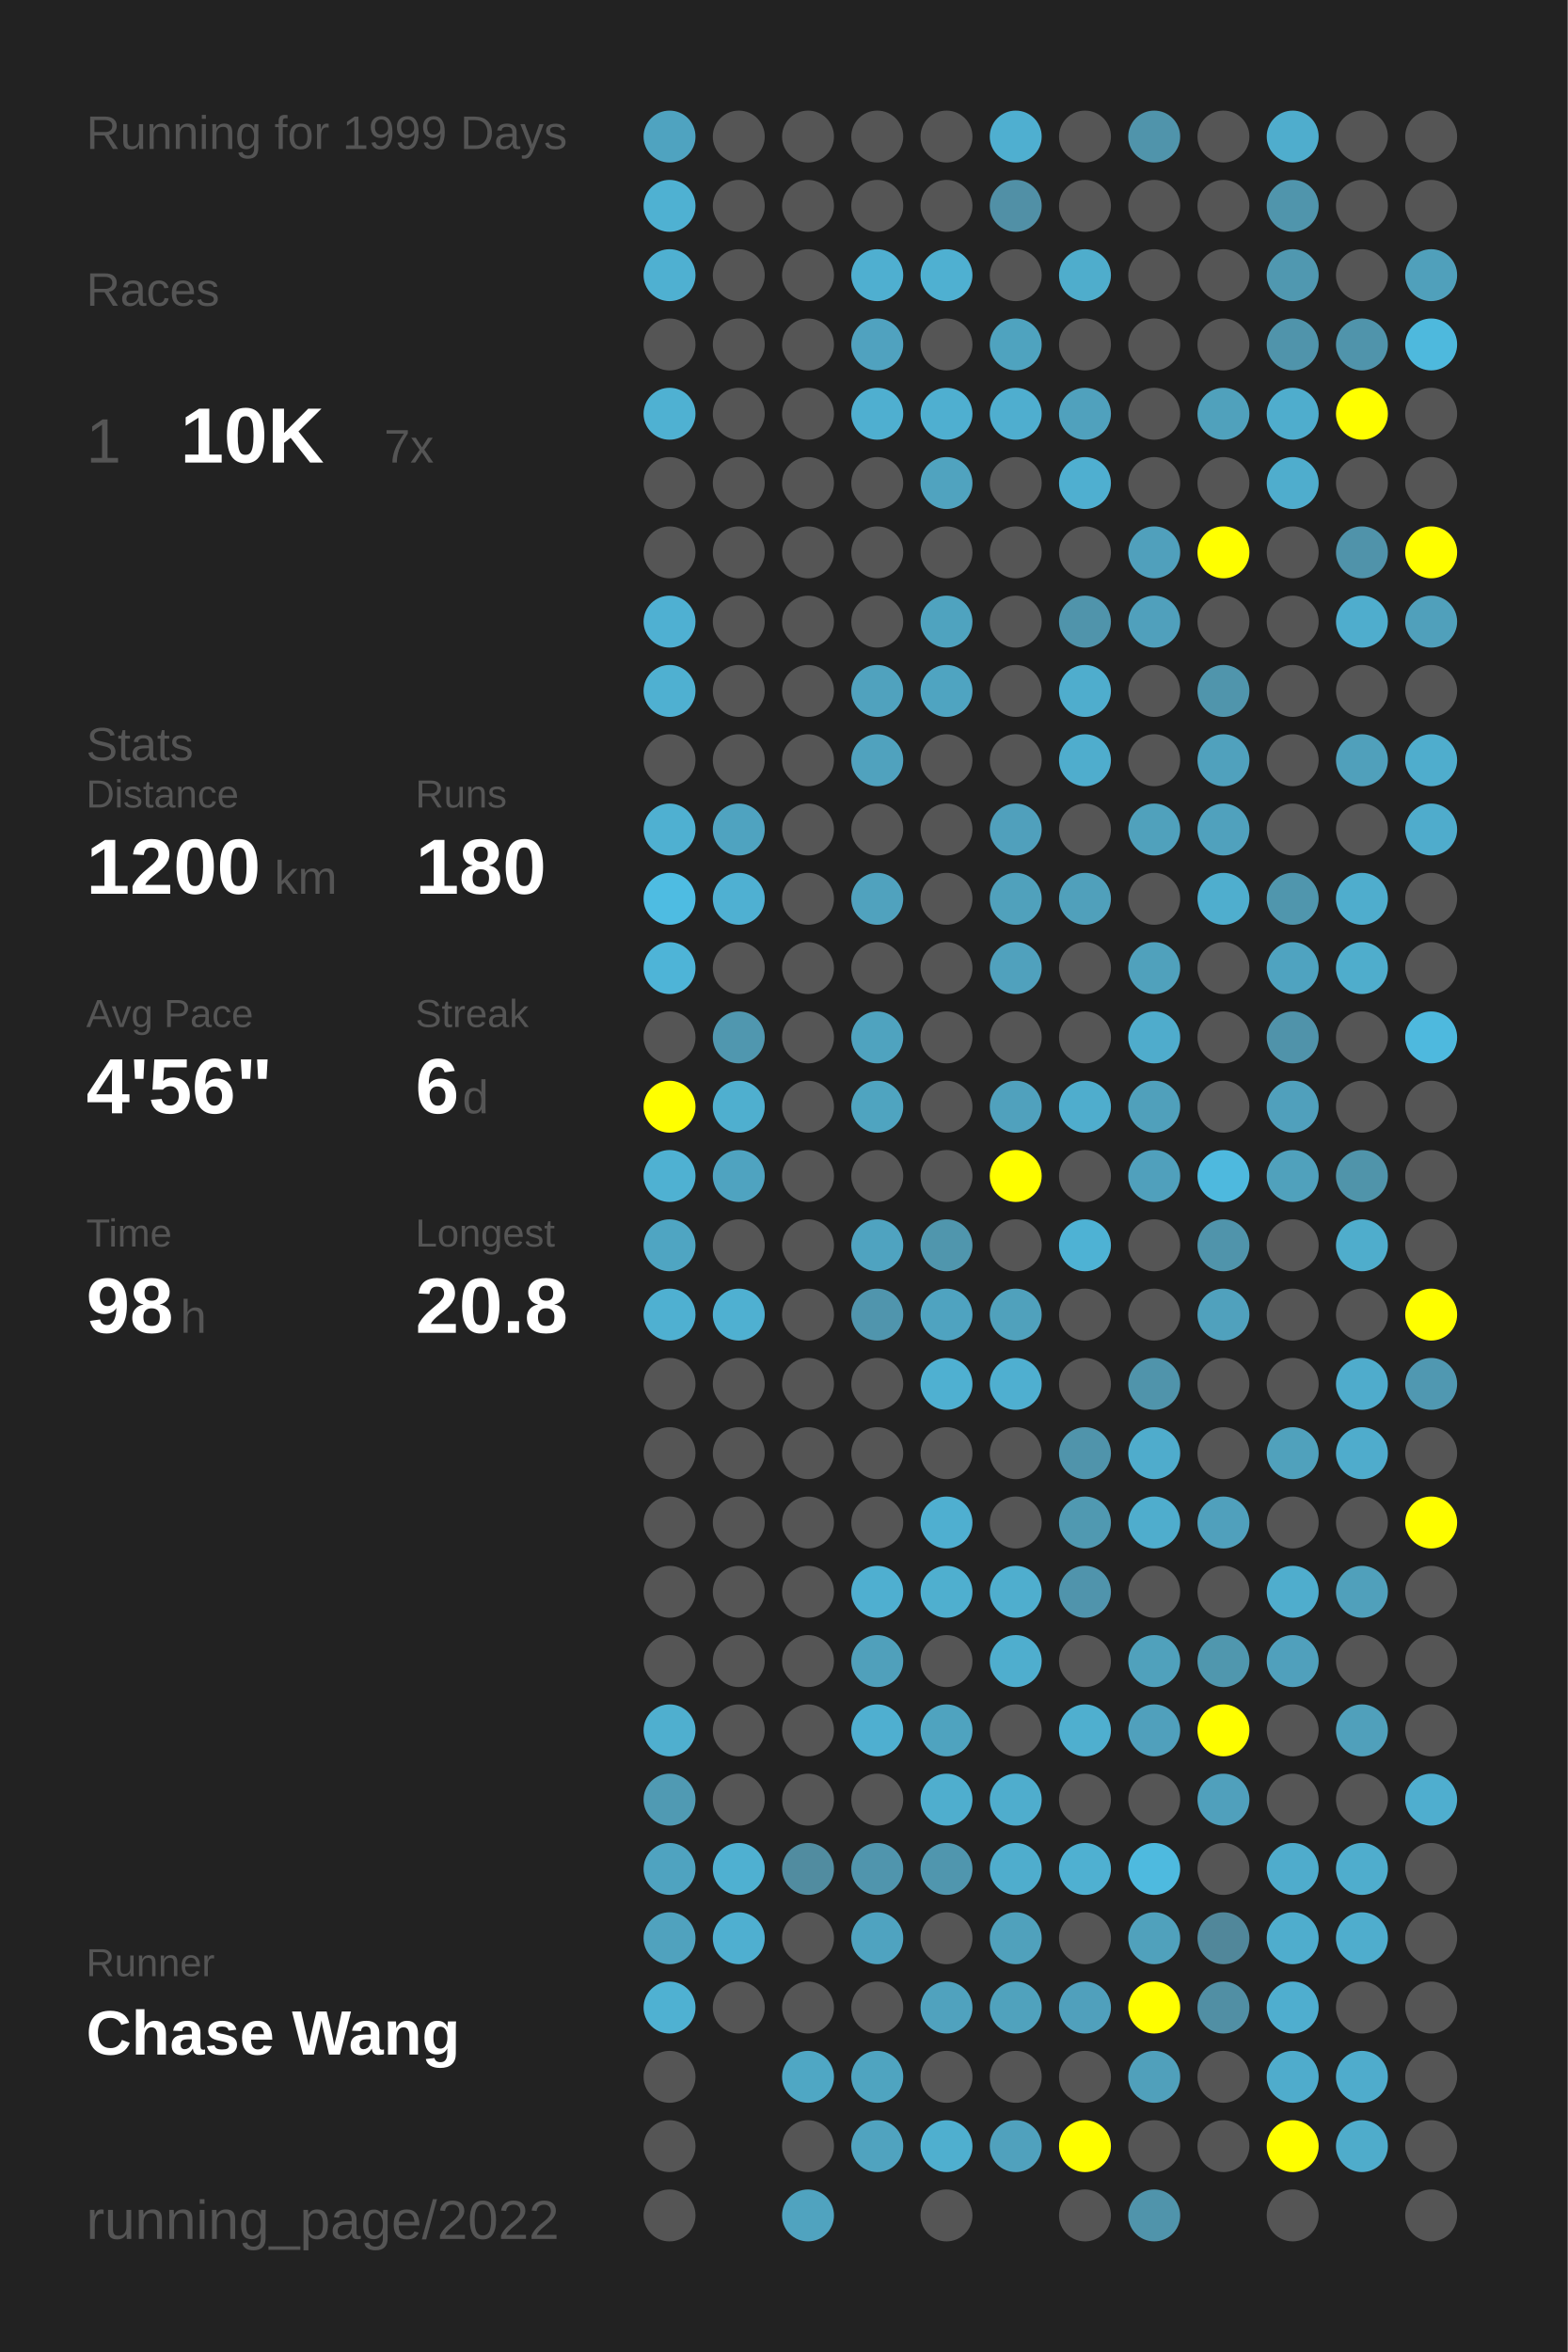
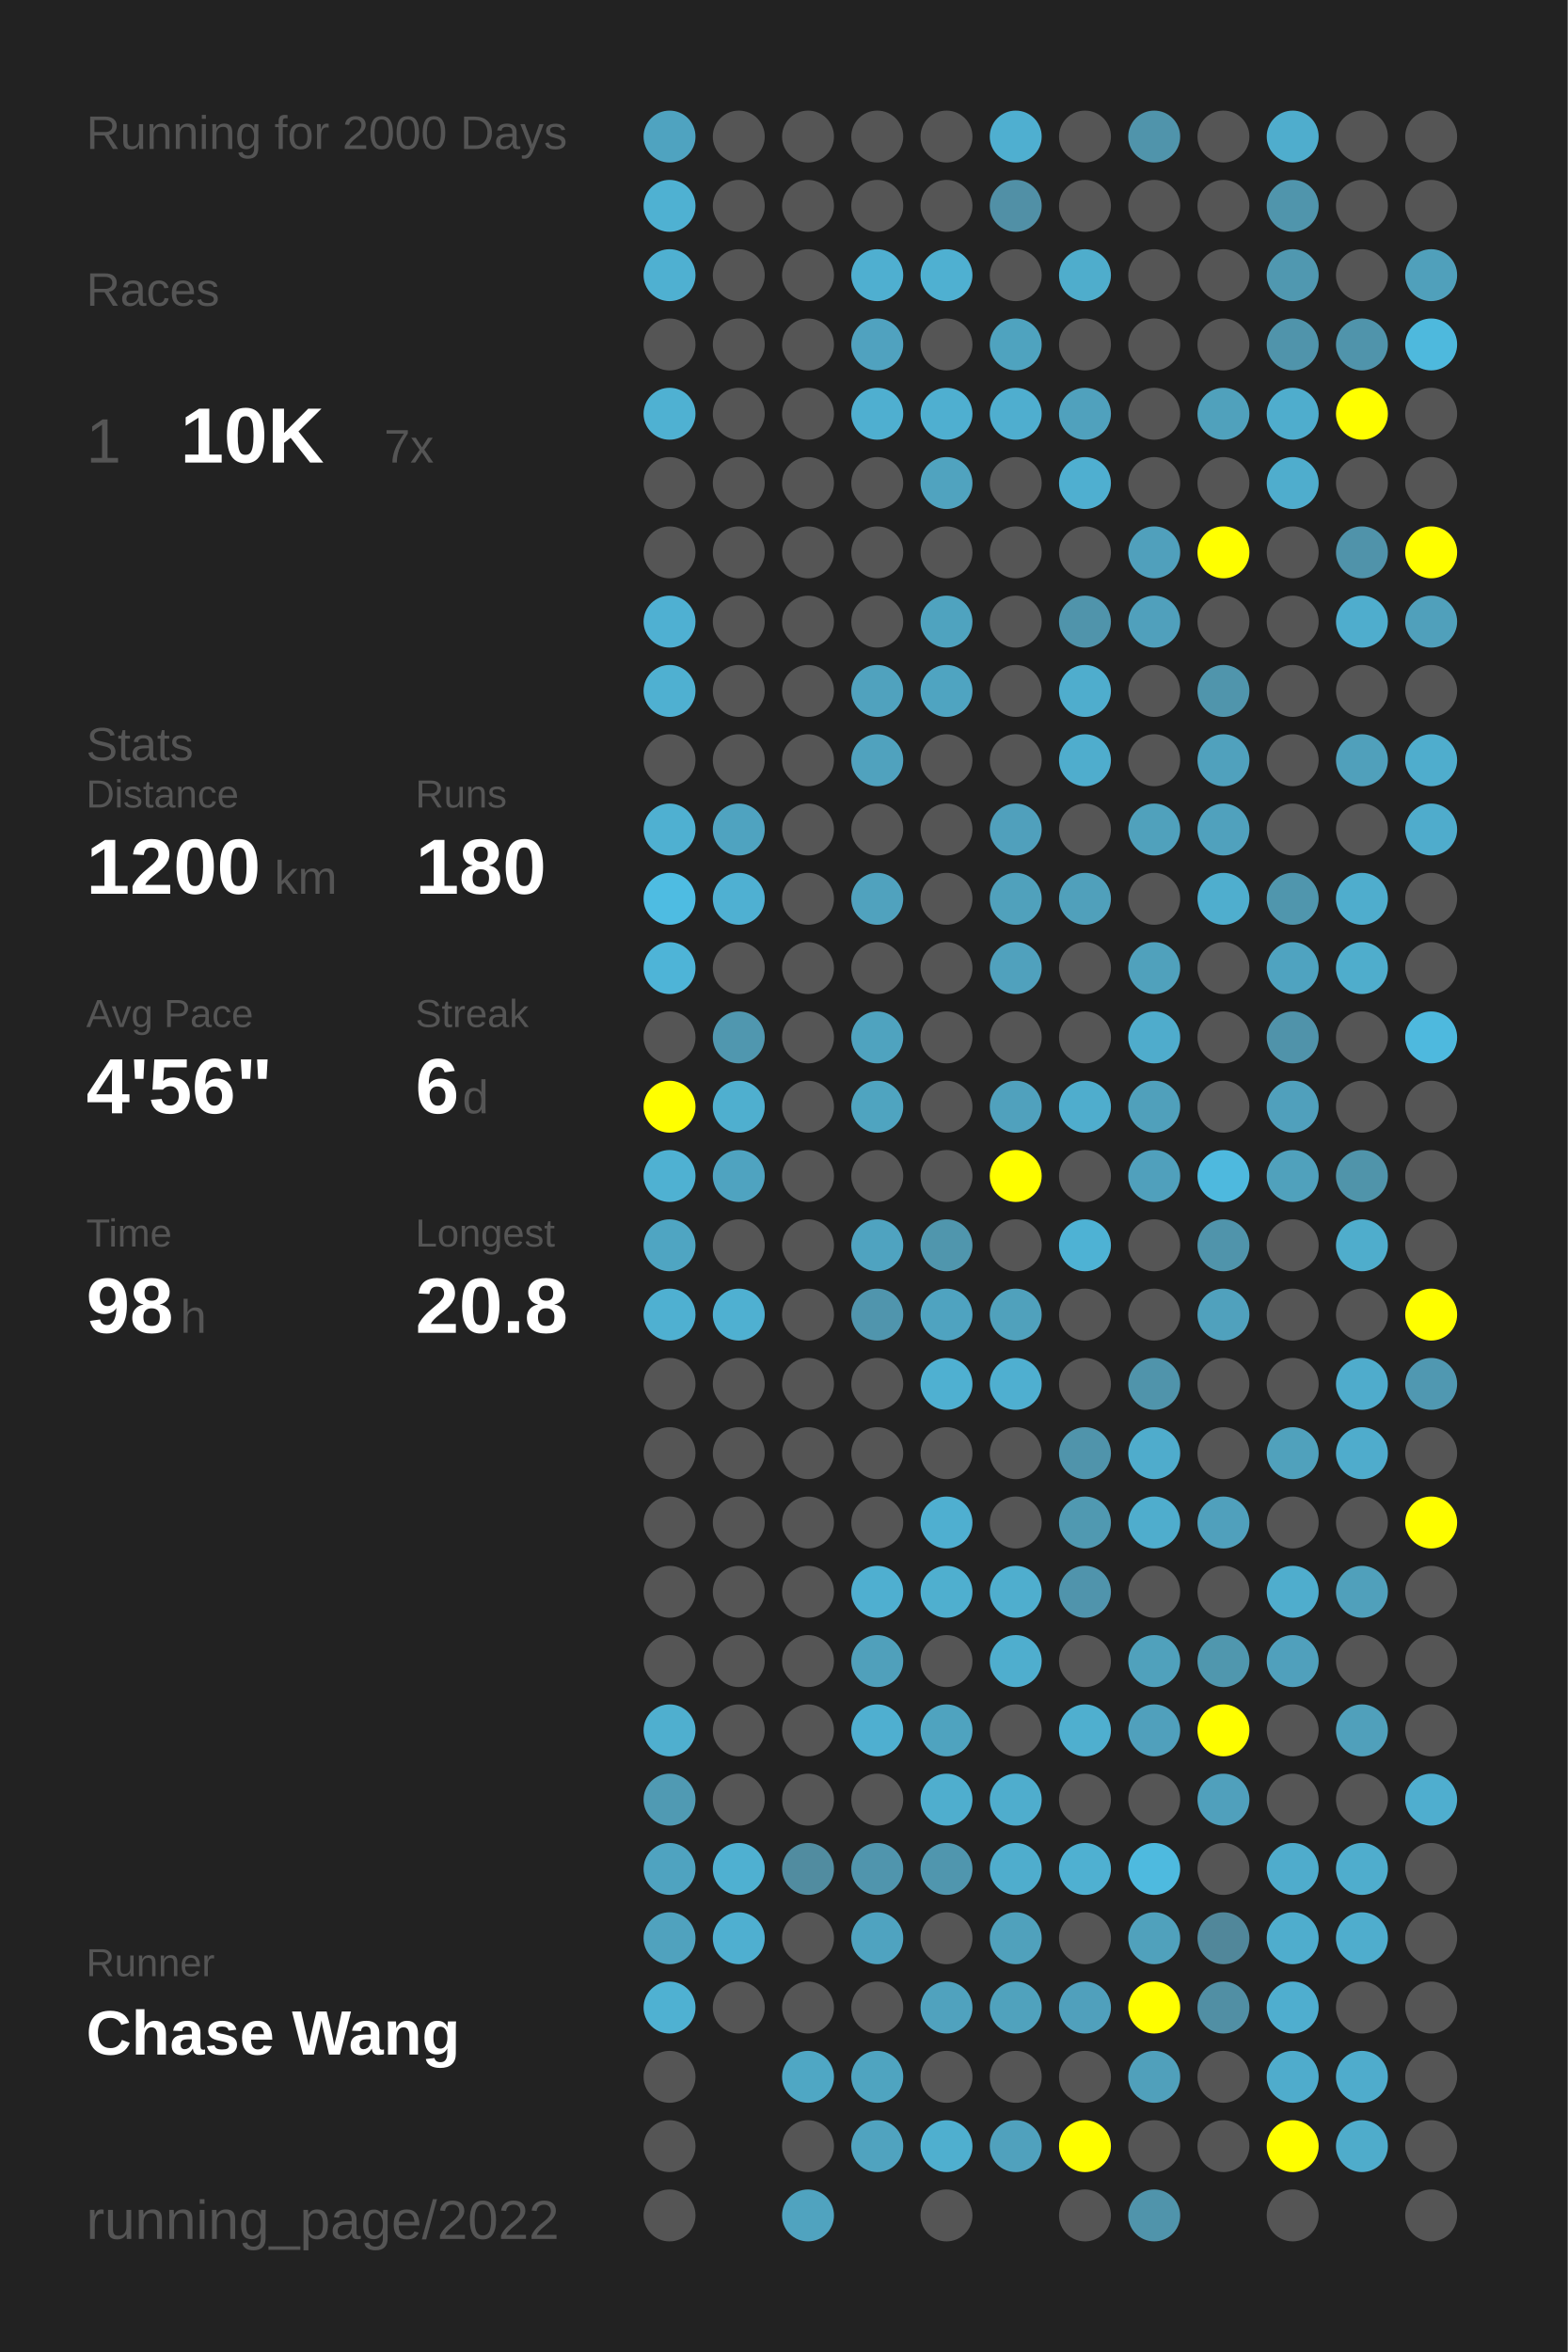
<svg xmlns="http://www.w3.org/2000/svg" baseProfile="full" height="300mm" version="1.1" viewBox="0,0,200,300" width="200mm">
  <defs />
  <rect fill="#222222" height="300" width="200" x="0" y="0" />
-   <text fill="#555555" style="font-size:6px; font-family:Arial;" x="11" y="19">Running for 1999 Days</text>
+   <text fill="#555555" style="font-size:6px; font-family:Arial;" x="11" y="19">Running for 2000 Days</text>
  <text fill="#555555" style="font-size:6px; font-family:Arial;" x="11" y="39">Races</text>
  <text fill="#555555" style="font-size:8px; font-family:Arial;" x="11" y="59">1</text>
  <text fill="#FFFFFF" style="font-size:10px; font-family:Arial; font-weight:bold;" x="23" y="59">10K</text>
  <text fill="#555555" style="font-size:6px; font-family:Arial;" x="49" y="59">7x</text>
  <text fill="#555555" style="font-size:6px; font-family:Arial;" x="11" y="97">Stats</text>
  <text fill="#555555" style="font-size:5px; font-family:Arial;" x="11" y="103">Distance</text>
  <text fill="#FFFFFF" style="font-size:10px; font-family:Arial; font-weight:bold;" x="11" y="114">1200</text>
  <text fill="#555555" style="font-size:6px; font-family:Arial;" x="35" y="114">km</text>
  <text fill="#555555" style="font-size:5px; font-family:Arial;" x="53" y="103">Runs</text>
  <text fill="#FFFFFF" style="font-size:10px; font-family:Arial; font-weight:bold;" x="53" y="114">180</text>
  <text fill="#555555" style="font-size:5px; font-family:Arial;" x="11" y="131">Avg Pace</text>
  <text fill="#FFFFFF" style="font-size:10px; font-family:Arial; font-weight:bold;" x="11" y="142">4'56"</text>
  <text fill="#555555" style="font-size:5px; font-family:Arial;" x="53" y="131">Streak</text>
  <text fill="#FFFFFF" style="font-size:10px; font-family:Arial; font-weight:bold;" x="53" y="142">6</text>
  <text fill="#555555" style="font-size:6px; font-family:Arial;" x="59" y="142">d</text>
  <text fill="#555555" style="font-size:5px; font-family:Arial;" x="11" y="159">Time</text>
  <text fill="#FFFFFF" style="font-size:10px; font-family:Arial; font-weight:bold;" x="11" y="170">98</text>
  <text fill="#555555" style="font-size:6px; font-family:Arial;" x="23" y="170">h</text>
  <text fill="#555555" style="font-size:5px; font-family:Arial;" x="53" y="159">Longest</text>
  <text fill="#FFFFFF" style="font-size:10px; font-family:Arial; font-weight:bold;" x="53" y="170">20.8</text>
  <text fill="#555555" style="font-size:5px; font-family:Arial;" x="11" y="252.065">Runner</text>
  <text fill="#FFFFFF" style="font-size:8px; font-family:Arial; font-weight:bold;" x="11" y="262.065">Chase Wang</text>
  <text fill="#555555" style="font-size:7px; font-family:Arial;" x="11" y="285.581">running_page/2022</text>
  <circle cx="85.417" cy="17.419" fill="#4fa3c0" r="3.312" />
  <circle cx="85.417" cy="26.258" fill="#4fb1d2" r="3.312" />
  <circle cx="85.417" cy="35.097" fill="#4fb0d1" r="3.312" />
  <circle cx="85.417" cy="43.935" fill="#555555" r="3.312" />
  <circle cx="85.417" cy="52.774" fill="#4fb1d2" r="3.312" />
  <circle cx="85.417" cy="61.613" fill="#555555" r="3.312" />
  <circle cx="85.417" cy="70.452" fill="#555555" r="3.312" />
  <circle cx="85.417" cy="79.29" fill="#4fb0d2" r="3.312" />
  <circle cx="85.417" cy="88.129" fill="#4fb0d1" r="3.312" />
  <circle cx="85.417" cy="96.968" fill="#555555" r="3.312" />
  <circle cx="85.417" cy="105.806" fill="#4fb0d1" r="3.312" />
  <circle cx="85.417" cy="114.645" fill="#4ebce2" r="3.312" />
  <circle cx="85.417" cy="123.484" fill="#4eb4d7" r="3.312" />
  <circle cx="85.417" cy="132.323" fill="#555555" r="3.312" />
  <circle cx="85.417" cy="141.161" fill="#FFFF00" r="3.312" />
  <circle cx="85.417" cy="150" fill="#4fb1d2" r="3.312" />
  <circle cx="85.417" cy="158.839" fill="#4fa5c2" r="3.312" />
  <circle cx="85.417" cy="167.677" fill="#4fb0d1" r="3.312" />
  <circle cx="85.417" cy="176.516" fill="#555555" r="3.312" />
  <circle cx="85.417" cy="185.355" fill="#555555" r="3.312" />
  <circle cx="85.417" cy="194.194" fill="#555555" r="3.312" />
  <circle cx="85.417" cy="203.032" fill="#555555" r="3.312" />
  <circle cx="85.417" cy="211.871" fill="#555555" r="3.312" />
  <circle cx="85.417" cy="220.71" fill="#4fafcf" r="3.312" />
  <circle cx="85.417" cy="229.548" fill="#509ab3" r="3.312" />
  <circle cx="85.417" cy="238.387" fill="#4fa3c0" r="3.312" />
  <circle cx="85.417" cy="247.226" fill="#50a2be" r="3.312" />
  <circle cx="85.417" cy="256.065" fill="#4fb1d2" r="3.312" />
  <circle cx="85.417" cy="264.903" fill="#555555" r="3.312" />
  <circle cx="85.417" cy="273.742" fill="#555555" r="3.312" />
  <circle cx="85.417" cy="282.581" fill="#555555" r="3.312" />
  <circle cx="94.25" cy="17.419" fill="#555555" r="3.312" />
  <circle cx="94.25" cy="26.258" fill="#555555" r="3.312" />
  <circle cx="94.25" cy="35.097" fill="#555555" r="3.312" />
  <circle cx="94.25" cy="43.935" fill="#555555" r="3.312" />
  <circle cx="94.25" cy="52.774" fill="#555555" r="3.312" />
  <circle cx="94.25" cy="61.613" fill="#555555" r="3.312" />
  <circle cx="94.25" cy="70.452" fill="#555555" r="3.312" />
  <circle cx="94.25" cy="79.29" fill="#555555" r="3.312" />
  <circle cx="94.25" cy="88.129" fill="#555555" r="3.312" />
  <circle cx="94.25" cy="96.968" fill="#555555" r="3.312" />
  <circle cx="94.25" cy="105.806" fill="#4fa3c0" r="3.312" />
  <circle cx="94.25" cy="114.645" fill="#4fb0d2" r="3.312" />
  <circle cx="94.25" cy="123.484" fill="#555555" r="3.312" />
  <circle cx="94.25" cy="132.323" fill="#5097af" r="3.312" />
  <circle cx="94.25" cy="141.161" fill="#4fafcf" r="3.312" />
  <circle cx="94.25" cy="150" fill="#4fa3c0" r="3.312" />
  <circle cx="94.25" cy="158.839" fill="#555555" r="3.312" />
  <circle cx="94.25" cy="167.677" fill="#4fb0d1" r="3.312" />
  <circle cx="94.25" cy="176.516" fill="#555555" r="3.312" />
  <circle cx="94.25" cy="185.355" fill="#555555" r="3.312" />
  <circle cx="94.25" cy="194.194" fill="#555555" r="3.312" />
  <circle cx="94.25" cy="203.032" fill="#555555" r="3.312" />
  <circle cx="94.25" cy="211.871" fill="#555555" r="3.312" />
  <circle cx="94.25" cy="220.71" fill="#555555" r="3.312" />
  <circle cx="94.25" cy="229.548" fill="#555555" r="3.312" />
  <circle cx="94.25" cy="238.387" fill="#4fb0d1" r="3.312" />
  <circle cx="94.25" cy="247.226" fill="#4fafd0" r="3.312" />
  <circle cx="94.25" cy="256.065" fill="#555555" r="3.312" />
  <circle cx="103.083" cy="17.419" fill="#555555" r="3.312" />
  <circle cx="103.083" cy="26.258" fill="#555555" r="3.312" />
  <circle cx="103.083" cy="35.097" fill="#555555" r="3.312" />
  <circle cx="103.083" cy="43.935" fill="#555555" r="3.312" />
  <circle cx="103.083" cy="52.774" fill="#555555" r="3.312" />
  <circle cx="103.083" cy="61.613" fill="#555555" r="3.312" />
  <circle cx="103.083" cy="70.452" fill="#555555" r="3.312" />
  <circle cx="103.083" cy="79.29" fill="#555555" r="3.312" />
  <circle cx="103.083" cy="88.129" fill="#555555" r="3.312" />
  <circle cx="103.083" cy="96.968" fill="#555555" r="3.312" />
  <circle cx="103.083" cy="105.806" fill="#555555" r="3.312" />
  <circle cx="103.083" cy="114.645" fill="#555555" r="3.312" />
  <circle cx="103.083" cy="123.484" fill="#555555" r="3.312" />
  <circle cx="103.083" cy="132.323" fill="#555555" r="3.312" />
  <circle cx="103.083" cy="141.161" fill="#555555" r="3.312" />
  <circle cx="103.083" cy="150" fill="#555555" r="3.312" />
  <circle cx="103.083" cy="158.839" fill="#555555" r="3.312" />
  <circle cx="103.083" cy="167.677" fill="#555555" r="3.312" />
  <circle cx="103.083" cy="176.516" fill="#555555" r="3.312" />
  <circle cx="103.083" cy="185.355" fill="#555555" r="3.312" />
  <circle cx="103.083" cy="194.194" fill="#555555" r="3.312" />
  <circle cx="103.083" cy="203.032" fill="#555555" r="3.312" />
  <circle cx="103.083" cy="211.871" fill="#555555" r="3.312" />
  <circle cx="103.083" cy="220.71" fill="#555555" r="3.312" />
  <circle cx="103.083" cy="229.548" fill="#555555" r="3.312" />
  <circle cx="103.083" cy="238.387" fill="#518ca0" r="3.312" />
  <circle cx="103.083" cy="247.226" fill="#555555" r="3.312" />
  <circle cx="103.083" cy="256.065" fill="#555555" r="3.312" />
  <circle cx="103.083" cy="264.903" fill="#4fa7c4" r="3.312" />
  <circle cx="103.083" cy="273.742" fill="#555555" r="3.312" />
  <circle cx="103.083" cy="282.581" fill="#50a3bf" r="3.312" />
  <circle cx="111.917" cy="17.419" fill="#555555" r="3.312" />
  <circle cx="111.917" cy="26.258" fill="#555555" r="3.312" />
  <circle cx="111.917" cy="35.097" fill="#4fafd0" r="3.312" />
  <circle cx="111.917" cy="43.935" fill="#50a2bf" r="3.312" />
  <circle cx="111.917" cy="52.774" fill="#4fafd0" r="3.312" />
  <circle cx="111.917" cy="61.613" fill="#555555" r="3.312" />
  <circle cx="111.917" cy="70.452" fill="#555555" r="3.312" />
  <circle cx="111.917" cy="79.29" fill="#555555" r="3.312" />
  <circle cx="111.917" cy="88.129" fill="#50a2be" r="3.312" />
  <circle cx="111.917" cy="96.968" fill="#50a2be" r="3.312" />
  <circle cx="111.917" cy="105.806" fill="#555555" r="3.312" />
  <circle cx="111.917" cy="114.645" fill="#50a2be" r="3.312" />
  <circle cx="111.917" cy="123.484" fill="#555555" r="3.312" />
  <circle cx="111.917" cy="132.323" fill="#4fa3bf" r="3.312" />
  <circle cx="111.917" cy="141.161" fill="#4fa4c0" r="3.312" />
  <circle cx="111.917" cy="150" fill="#555555" r="3.312" />
  <circle cx="111.917" cy="158.839" fill="#4fa3c0" r="3.312" />
  <circle cx="111.917" cy="167.677" fill="#5095ad" r="3.312" />
  <circle cx="111.917" cy="176.516" fill="#555555" r="3.312" />
  <circle cx="111.917" cy="185.355" fill="#555555" r="3.312" />
  <circle cx="111.917" cy="194.194" fill="#555555" r="3.312" />
  <circle cx="111.917" cy="203.032" fill="#4fafd0" r="3.312" />
  <circle cx="111.917" cy="211.871" fill="#50a0bb" r="3.312" />
  <circle cx="111.917" cy="220.71" fill="#4fafd0" r="3.312" />
  <circle cx="111.917" cy="229.548" fill="#555555" r="3.312" />
  <circle cx="111.917" cy="238.387" fill="#5095ad" r="3.312" />
  <circle cx="111.917" cy="247.226" fill="#4fa3c0" r="3.312" />
  <circle cx="111.917" cy="256.065" fill="#555555" r="3.312" />
  <circle cx="111.917" cy="264.903" fill="#4fa4c0" r="3.312" />
  <circle cx="111.917" cy="273.742" fill="#50a3bf" r="3.312" />
  <circle cx="120.75" cy="17.419" fill="#555555" r="3.312" />
  <circle cx="120.75" cy="26.258" fill="#555555" r="3.312" />
  <circle cx="120.75" cy="35.097" fill="#4fb0d1" r="3.312" />
  <circle cx="120.75" cy="43.935" fill="#555555" r="3.312" />
  <circle cx="120.75" cy="52.774" fill="#4fafd0" r="3.312" />
  <circle cx="120.75" cy="61.613" fill="#50a3bf" r="3.312" />
  <circle cx="120.75" cy="70.452" fill="#555555" r="3.312" />
  <circle cx="120.75" cy="79.29" fill="#4fa3bf" r="3.312" />
  <circle cx="120.75" cy="88.129" fill="#4fa4c1" r="3.312" />
  <circle cx="120.75" cy="96.968" fill="#555555" r="3.312" />
  <circle cx="120.75" cy="105.806" fill="#555555" r="3.312" />
  <circle cx="120.75" cy="114.645" fill="#555555" r="3.312" />
  <circle cx="120.75" cy="123.484" fill="#555555" r="3.312" />
  <circle cx="120.75" cy="132.323" fill="#555555" r="3.312" />
  <circle cx="120.75" cy="141.161" fill="#555555" r="3.312" />
  <circle cx="120.75" cy="150" fill="#555555" r="3.312" />
  <circle cx="120.75" cy="158.839" fill="#5096ad" r="3.312" />
  <circle cx="120.75" cy="167.677" fill="#4fa3c0" r="3.312" />
  <circle cx="120.75" cy="176.516" fill="#4fb0d1" r="3.312" />
  <circle cx="120.75" cy="185.355" fill="#555555" r="3.312" />
  <circle cx="120.75" cy="194.194" fill="#4fafd0" r="3.312" />
  <circle cx="120.75" cy="203.032" fill="#4fafcf" r="3.312" />
  <circle cx="120.75" cy="211.871" fill="#555555" r="3.312" />
  <circle cx="120.75" cy="220.71" fill="#4fa3bf" r="3.312" />
  <circle cx="120.75" cy="229.548" fill="#4faece" r="3.312" />
  <circle cx="120.75" cy="238.387" fill="#5096ae" r="3.312" />
  <circle cx="120.75" cy="247.226" fill="#555555" r="3.312" />
  <circle cx="120.75" cy="256.065" fill="#50a2be" r="3.312" />
  <circle cx="120.75" cy="264.903" fill="#555555" r="3.312" />
  <circle cx="120.75" cy="273.742" fill="#4fafcf" r="3.312" />
  <circle cx="120.75" cy="282.581" fill="#555555" r="3.312" />
  <circle cx="129.583" cy="17.419" fill="#4fafd0" r="3.312" />
  <circle cx="129.583" cy="26.258" fill="#5190a6" r="3.312" />
  <circle cx="129.583" cy="35.097" fill="#555555" r="3.312" />
  <circle cx="129.583" cy="43.935" fill="#4fa3bf" r="3.312" />
  <circle cx="129.583" cy="52.774" fill="#4faecf" r="3.312" />
  <circle cx="129.583" cy="61.613" fill="#555555" r="3.312" />
  <circle cx="129.583" cy="70.452" fill="#555555" r="3.312" />
  <circle cx="129.583" cy="79.29" fill="#555555" r="3.312" />
  <circle cx="129.583" cy="88.129" fill="#555555" r="3.312" />
  <circle cx="129.583" cy="96.968" fill="#555555" r="3.312" />
  <circle cx="129.583" cy="105.806" fill="#50a0bc" r="3.312" />
  <circle cx="129.583" cy="114.645" fill="#50a1bc" r="3.312" />
  <circle cx="129.583" cy="123.484" fill="#50a1bd" r="3.312" />
  <circle cx="129.583" cy="132.323" fill="#555555" r="3.312" />
  <circle cx="129.583" cy="141.161" fill="#50a1bd" r="3.312" />
  <circle cx="129.583" cy="150" fill="#FFFF00" r="3.312" />
  <circle cx="129.583" cy="158.839" fill="#555555" r="3.312" />
  <circle cx="129.583" cy="167.677" fill="#50a1bc" r="3.312" />
  <circle cx="129.583" cy="176.516" fill="#4fafd0" r="3.312" />
  <circle cx="129.583" cy="185.355" fill="#555555" r="3.312" />
  <circle cx="129.583" cy="194.194" fill="#555555" r="3.312" />
  <circle cx="129.583" cy="203.032" fill="#4faece" r="3.312" />
  <circle cx="129.583" cy="211.871" fill="#4faece" r="3.312" />
  <circle cx="129.583" cy="220.71" fill="#555555" r="3.312" />
  <circle cx="129.583" cy="229.548" fill="#4fadcd" r="3.312" />
  <circle cx="129.583" cy="238.387" fill="#4fadcd" r="3.312" />
  <circle cx="129.583" cy="247.226" fill="#50a1bc" r="3.312" />
  <circle cx="129.583" cy="256.065" fill="#50a2bd" r="3.312" />
  <circle cx="129.583" cy="264.903" fill="#555555" r="3.312" />
  <circle cx="129.583" cy="273.742" fill="#50a1bd" r="3.312" />
  <circle cx="138.417" cy="17.419" fill="#555555" r="3.312" />
  <circle cx="138.417" cy="26.258" fill="#555555" r="3.312" />
  <circle cx="138.417" cy="35.097" fill="#4fadcc" r="3.312" />
  <circle cx="138.417" cy="43.935" fill="#555555" r="3.312" />
  <circle cx="138.417" cy="52.774" fill="#50a1bd" r="3.312" />
  <circle cx="138.417" cy="61.613" fill="#4fafd0" r="3.312" />
  <circle cx="138.417" cy="70.452" fill="#555555" r="3.312" />
  <circle cx="138.417" cy="79.29" fill="#5094ab" r="3.312" />
  <circle cx="138.417" cy="88.129" fill="#4fadcd" r="3.312" />
  <circle cx="138.417" cy="96.968" fill="#4fadcd" r="3.312" />
  <circle cx="138.417" cy="105.806" fill="#555555" r="3.312" />
  <circle cx="138.417" cy="114.645" fill="#50a0bb" r="3.312" />
  <circle cx="138.417" cy="123.484" fill="#555555" r="3.312" />
  <circle cx="138.417" cy="132.323" fill="#555555" r="3.312" />
  <circle cx="138.417" cy="141.161" fill="#4fadcd" r="3.312" />
  <circle cx="138.417" cy="150" fill="#555555" r="3.312" />
  <circle cx="138.417" cy="158.839" fill="#4eb2d4" r="3.312" />
  <circle cx="138.417" cy="167.677" fill="#555555" r="3.312" />
  <circle cx="138.417" cy="176.516" fill="#555555" r="3.312" />
  <circle cx="138.417" cy="185.355" fill="#5094ab" r="3.312" />
  <circle cx="138.417" cy="194.194" fill="#5099b1" r="3.312" />
  <circle cx="138.417" cy="203.032" fill="#5094ac" r="3.312" />
  <circle cx="138.417" cy="211.871" fill="#555555" r="3.312" />
  <circle cx="138.417" cy="220.71" fill="#4fafcf" r="3.312" />
  <circle cx="138.417" cy="229.548" fill="#555555" r="3.312" />
  <circle cx="138.417" cy="238.387" fill="#4fb0d1" r="3.312" />
  <circle cx="138.417" cy="247.226" fill="#555555" r="3.312" />
  <circle cx="138.417" cy="256.065" fill="#50a0bc" r="3.312" />
  <circle cx="138.417" cy="264.903" fill="#555555" r="3.312" />
  <circle cx="138.417" cy="273.742" fill="#FFFF00" r="3.312" />
  <circle cx="138.417" cy="282.581" fill="#555555" r="3.312" />
  <circle cx="147.25" cy="17.419" fill="#5094ab" r="3.312" />
  <circle cx="147.25" cy="26.258" fill="#555555" r="3.312" />
  <circle cx="147.25" cy="35.097" fill="#555555" r="3.312" />
  <circle cx="147.25" cy="43.935" fill="#555555" r="3.312" />
  <circle cx="147.25" cy="52.774" fill="#555555" r="3.312" />
  <circle cx="147.25" cy="61.613" fill="#555555" r="3.312" />
  <circle cx="147.25" cy="70.452" fill="#50a0bc" r="3.312" />
  <circle cx="147.25" cy="79.29" fill="#50a0bc" r="3.312" />
  <circle cx="147.25" cy="88.129" fill="#555555" r="3.312" />
  <circle cx="147.25" cy="96.968" fill="#555555" r="3.312" />
  <circle cx="147.25" cy="105.806" fill="#50a1bc" r="3.312" />
  <circle cx="147.25" cy="114.645" fill="#555555" r="3.312" />
  <circle cx="147.25" cy="123.484" fill="#50a1bc" r="3.312" />
  <circle cx="147.25" cy="132.323" fill="#4faccc" r="3.312" />
  <circle cx="147.25" cy="141.161" fill="#50a0bb" r="3.312" />
  <circle cx="147.25" cy="150" fill="#50a0bc" r="3.312" />
  <circle cx="147.25" cy="158.839" fill="#555555" r="3.312" />
  <circle cx="147.25" cy="167.677" fill="#555555" r="3.312" />
  <circle cx="147.25" cy="176.516" fill="#5094ab" r="3.312" />
  <circle cx="147.25" cy="185.355" fill="#4faccc" r="3.312" />
  <circle cx="147.25" cy="194.194" fill="#4fadcd" r="3.312" />
  <circle cx="147.25" cy="203.032" fill="#555555" r="3.312" />
  <circle cx="147.25" cy="211.871" fill="#50a1bc" r="3.312" />
  <circle cx="147.25" cy="220.71" fill="#50a0bc" r="3.312" />
  <circle cx="147.25" cy="229.548" fill="#555555" r="3.312" />
  <circle cx="147.25" cy="238.387" fill="#4ebadf" r="3.312" />
  <circle cx="147.25" cy="247.226" fill="#50a1bc" r="3.312" />
  <circle cx="147.25" cy="256.065" fill="#FFFF00" r="3.312" />
  <circle cx="147.25" cy="264.903" fill="#50a0bb" r="3.312" />
  <circle cx="147.25" cy="273.742" fill="#555555" r="3.312" />
  <circle cx="147.25" cy="282.581" fill="#5094ab" r="3.312" />
  <circle cx="156.083" cy="17.419" fill="#555555" r="3.312" />
  <circle cx="156.083" cy="26.258" fill="#555555" r="3.312" />
  <circle cx="156.083" cy="35.097" fill="#555555" r="3.312" />
  <circle cx="156.083" cy="43.935" fill="#555555" r="3.312" />
  <circle cx="156.083" cy="52.774" fill="#50a1bc" r="3.312" />
  <circle cx="156.083" cy="61.613" fill="#555555" r="3.312" />
  <circle cx="156.083" cy="70.452" fill="#FFFF00" r="3.312" />
  <circle cx="156.083" cy="79.29" fill="#555555" r="3.312" />
  <circle cx="156.083" cy="88.129" fill="#5095ac" r="3.312" />
  <circle cx="156.083" cy="96.968" fill="#50a1bd" r="3.312" />
  <circle cx="156.083" cy="105.806" fill="#50a1bd" r="3.312" />
  <circle cx="156.083" cy="114.645" fill="#4faece" r="3.312" />
  <circle cx="156.083" cy="123.484" fill="#555555" r="3.312" />
  <circle cx="156.083" cy="132.323" fill="#555555" r="3.312" />
  <circle cx="156.083" cy="141.161" fill="#555555" r="3.312" />
  <circle cx="156.083" cy="150" fill="#4eb9de" r="3.312" />
  <circle cx="156.083" cy="158.839" fill="#5094ab" r="3.312" />
  <circle cx="156.083" cy="167.677" fill="#50a1bd" r="3.312" />
  <circle cx="156.083" cy="176.516" fill="#555555" r="3.312" />
  <circle cx="156.083" cy="185.355" fill="#555555" r="3.312" />
  <circle cx="156.083" cy="194.194" fill="#50a0bc" r="3.312" />
  <circle cx="156.083" cy="203.032" fill="#555555" r="3.312" />
  <circle cx="156.083" cy="211.871" fill="#5097ae" r="3.312" />
  <circle cx="156.083" cy="220.71" fill="#FFFF00" r="3.312" />
  <circle cx="156.083" cy="229.548" fill="#50a0bc" r="3.312" />
  <circle cx="156.083" cy="238.387" fill="#555555" r="3.312" />
  <circle cx="156.083" cy="247.226" fill="#51879a" r="3.312" />
  <circle cx="156.083" cy="256.065" fill="#518fa4" r="3.312" />
  <circle cx="156.083" cy="264.903" fill="#555555" r="3.312" />
  <circle cx="156.083" cy="273.742" fill="#555555" r="3.312" />
  <circle cx="164.917" cy="17.419" fill="#4fadcd" r="3.312" />
  <circle cx="164.917" cy="26.258" fill="#5095ac" r="3.312" />
  <circle cx="164.917" cy="35.097" fill="#5098b0" r="3.312" />
  <circle cx="164.917" cy="43.935" fill="#5094ab" r="3.312" />
  <circle cx="164.917" cy="52.774" fill="#4fadcd" r="3.312" />
  <circle cx="164.917" cy="61.613" fill="#4fadcd" r="3.312" />
  <circle cx="164.917" cy="70.452" fill="#555555" r="3.312" />
  <circle cx="164.917" cy="79.29" fill="#555555" r="3.312" />
  <circle cx="164.917" cy="88.129" fill="#555555" r="3.312" />
  <circle cx="164.917" cy="96.968" fill="#555555" r="3.312" />
  <circle cx="164.917" cy="105.806" fill="#555555" r="3.312" />
  <circle cx="164.917" cy="114.645" fill="#5096ad" r="3.312" />
  <circle cx="164.917" cy="123.484" fill="#4fa3c0" r="3.312" />
  <circle cx="164.917" cy="132.323" fill="#5093aa" r="3.312" />
  <circle cx="164.917" cy="141.161" fill="#50a0bc" r="3.312" />
  <circle cx="164.917" cy="150" fill="#50a1bc" r="3.312" />
  <circle cx="164.917" cy="158.839" fill="#555555" r="3.312" />
  <circle cx="164.917" cy="167.677" fill="#555555" r="3.312" />
  <circle cx="164.917" cy="176.516" fill="#555555" r="3.312" />
  <circle cx="164.917" cy="185.355" fill="#50a1bc" r="3.312" />
  <circle cx="164.917" cy="194.194" fill="#555555" r="3.312" />
  <circle cx="164.917" cy="203.032" fill="#4fadcd" r="3.312" />
  <circle cx="164.917" cy="211.871" fill="#50a0bc" r="3.312" />
  <circle cx="164.917" cy="220.71" fill="#555555" r="3.312" />
  <circle cx="164.917" cy="229.548" fill="#555555" r="3.312" />
  <circle cx="164.917" cy="238.387" fill="#4faccc" r="3.312" />
  <circle cx="164.917" cy="247.226" fill="#4fadcd" r="3.312" />
  <circle cx="164.917" cy="256.065" fill="#4faecf" r="3.312" />
  <circle cx="164.917" cy="264.903" fill="#4faccc" r="3.312" />
  <circle cx="164.917" cy="273.742" fill="#FFFF00" r="3.312" />
  <circle cx="164.917" cy="282.581" fill="#555555" r="3.312" />
  <circle cx="173.75" cy="17.419" fill="#555555" r="3.312" />
  <circle cx="173.75" cy="26.258" fill="#555555" r="3.312" />
  <circle cx="173.75" cy="35.097" fill="#555555" r="3.312" />
  <circle cx="173.75" cy="43.935" fill="#5094ab" r="3.312" />
  <circle cx="173.75" cy="52.774" fill="#FFFF00" r="3.312" />
  <circle cx="173.75" cy="61.613" fill="#555555" r="3.312" />
  <circle cx="173.75" cy="70.452" fill="#5093aa" r="3.312" />
  <circle cx="173.75" cy="79.29" fill="#4fadcd" r="3.312" />
  <circle cx="173.75" cy="88.129" fill="#555555" r="3.312" />
  <circle cx="173.75" cy="96.968" fill="#50a0bb" r="3.312" />
  <circle cx="173.75" cy="105.806" fill="#555555" r="3.312" />
  <circle cx="173.75" cy="114.645" fill="#4fadcd" r="3.312" />
  <circle cx="173.75" cy="123.484" fill="#4fadcc" r="3.312" />
  <circle cx="173.75" cy="132.323" fill="#555555" r="3.312" />
  <circle cx="173.75" cy="141.161" fill="#555555" r="3.312" />
  <circle cx="173.75" cy="150" fill="#5094aa" r="3.312" />
  <circle cx="173.75" cy="158.839" fill="#4fadcc" r="3.312" />
  <circle cx="173.75" cy="167.677" fill="#555555" r="3.312" />
  <circle cx="173.75" cy="176.516" fill="#4faccc" r="3.312" />
  <circle cx="173.75" cy="185.355" fill="#4faccc" r="3.312" />
  <circle cx="173.75" cy="194.194" fill="#555555" r="3.312" />
  <circle cx="173.75" cy="203.032" fill="#50a0bb" r="3.312" />
  <circle cx="173.75" cy="211.871" fill="#555555" r="3.312" />
  <circle cx="173.75" cy="220.71" fill="#50a0bb" r="3.312" />
  <circle cx="173.75" cy="229.548" fill="#555555" r="3.312" />
  <circle cx="173.75" cy="238.387" fill="#4fadcd" r="3.312" />
  <circle cx="173.75" cy="247.226" fill="#4fadcd" r="3.312" />
  <circle cx="173.75" cy="256.065" fill="#555555" r="3.312" />
  <circle cx="173.75" cy="264.903" fill="#4faccc" r="3.312" />
  <circle cx="173.75" cy="273.742" fill="#4faccb" r="3.312" />
  <circle cx="182.583" cy="17.419" fill="#555555" r="3.312" />
  <circle cx="182.583" cy="26.258" fill="#555555" r="3.312" />
  <circle cx="182.583" cy="35.097" fill="#50a0bb" r="3.312" />
  <circle cx="182.583" cy="43.935" fill="#4eb9dd" r="3.312" />
  <circle cx="182.583" cy="52.774" fill="#555555" r="3.312" />
  <circle cx="182.583" cy="61.613" fill="#555555" r="3.312" />
  <circle cx="182.583" cy="70.452" fill="#FFFF00" r="3.312" />
  <circle cx="182.583" cy="79.29" fill="#50a0bb" r="3.312" />
  <circle cx="182.583" cy="88.129" fill="#555555" r="3.312" />
  <circle cx="182.583" cy="96.968" fill="#4fadcd" r="3.312" />
  <circle cx="182.583" cy="105.806" fill="#4faccc" r="3.312" />
  <circle cx="182.583" cy="114.645" fill="#555555" r="3.312" />
  <circle cx="182.583" cy="123.484" fill="#555555" r="3.312" />
  <circle cx="182.583" cy="132.323" fill="#4eb9de" r="3.312" />
  <circle cx="182.583" cy="141.161" fill="#555555" r="3.312" />
  <circle cx="182.583" cy="150" fill="#555555" r="3.312" />
  <circle cx="182.583" cy="158.839" fill="#555555" r="3.312" />
  <circle cx="182.583" cy="167.677" fill="#FFFF00" r="3.312" />
  <circle cx="182.583" cy="176.516" fill="#5098b1" r="3.312" />
  <circle cx="182.583" cy="185.355" fill="#555555" r="3.312" />
  <circle cx="182.583" cy="194.194" fill="#FFFF00" r="3.312" />
  <circle cx="182.583" cy="203.032" fill="#555555" r="3.312" />
  <circle cx="182.583" cy="211.871" fill="#555555" r="3.312" />
  <circle cx="182.583" cy="220.71" fill="#555555" r="3.312" />
  <circle cx="182.583" cy="229.548" fill="#4faecf" r="3.312" />
  <circle cx="182.583" cy="238.387" fill="#555555" r="3.312" />
  <circle cx="182.583" cy="247.226" fill="#555555" r="3.312" />
  <circle cx="182.583" cy="256.065" fill="#555555" r="3.312" />
  <circle cx="182.583" cy="264.903" fill="#555555" r="3.312" />
  <circle cx="182.583" cy="273.742" fill="#555555" r="3.312" />
  <circle cx="182.583" cy="282.581" fill="#555555" r="3.312" />
</svg>
